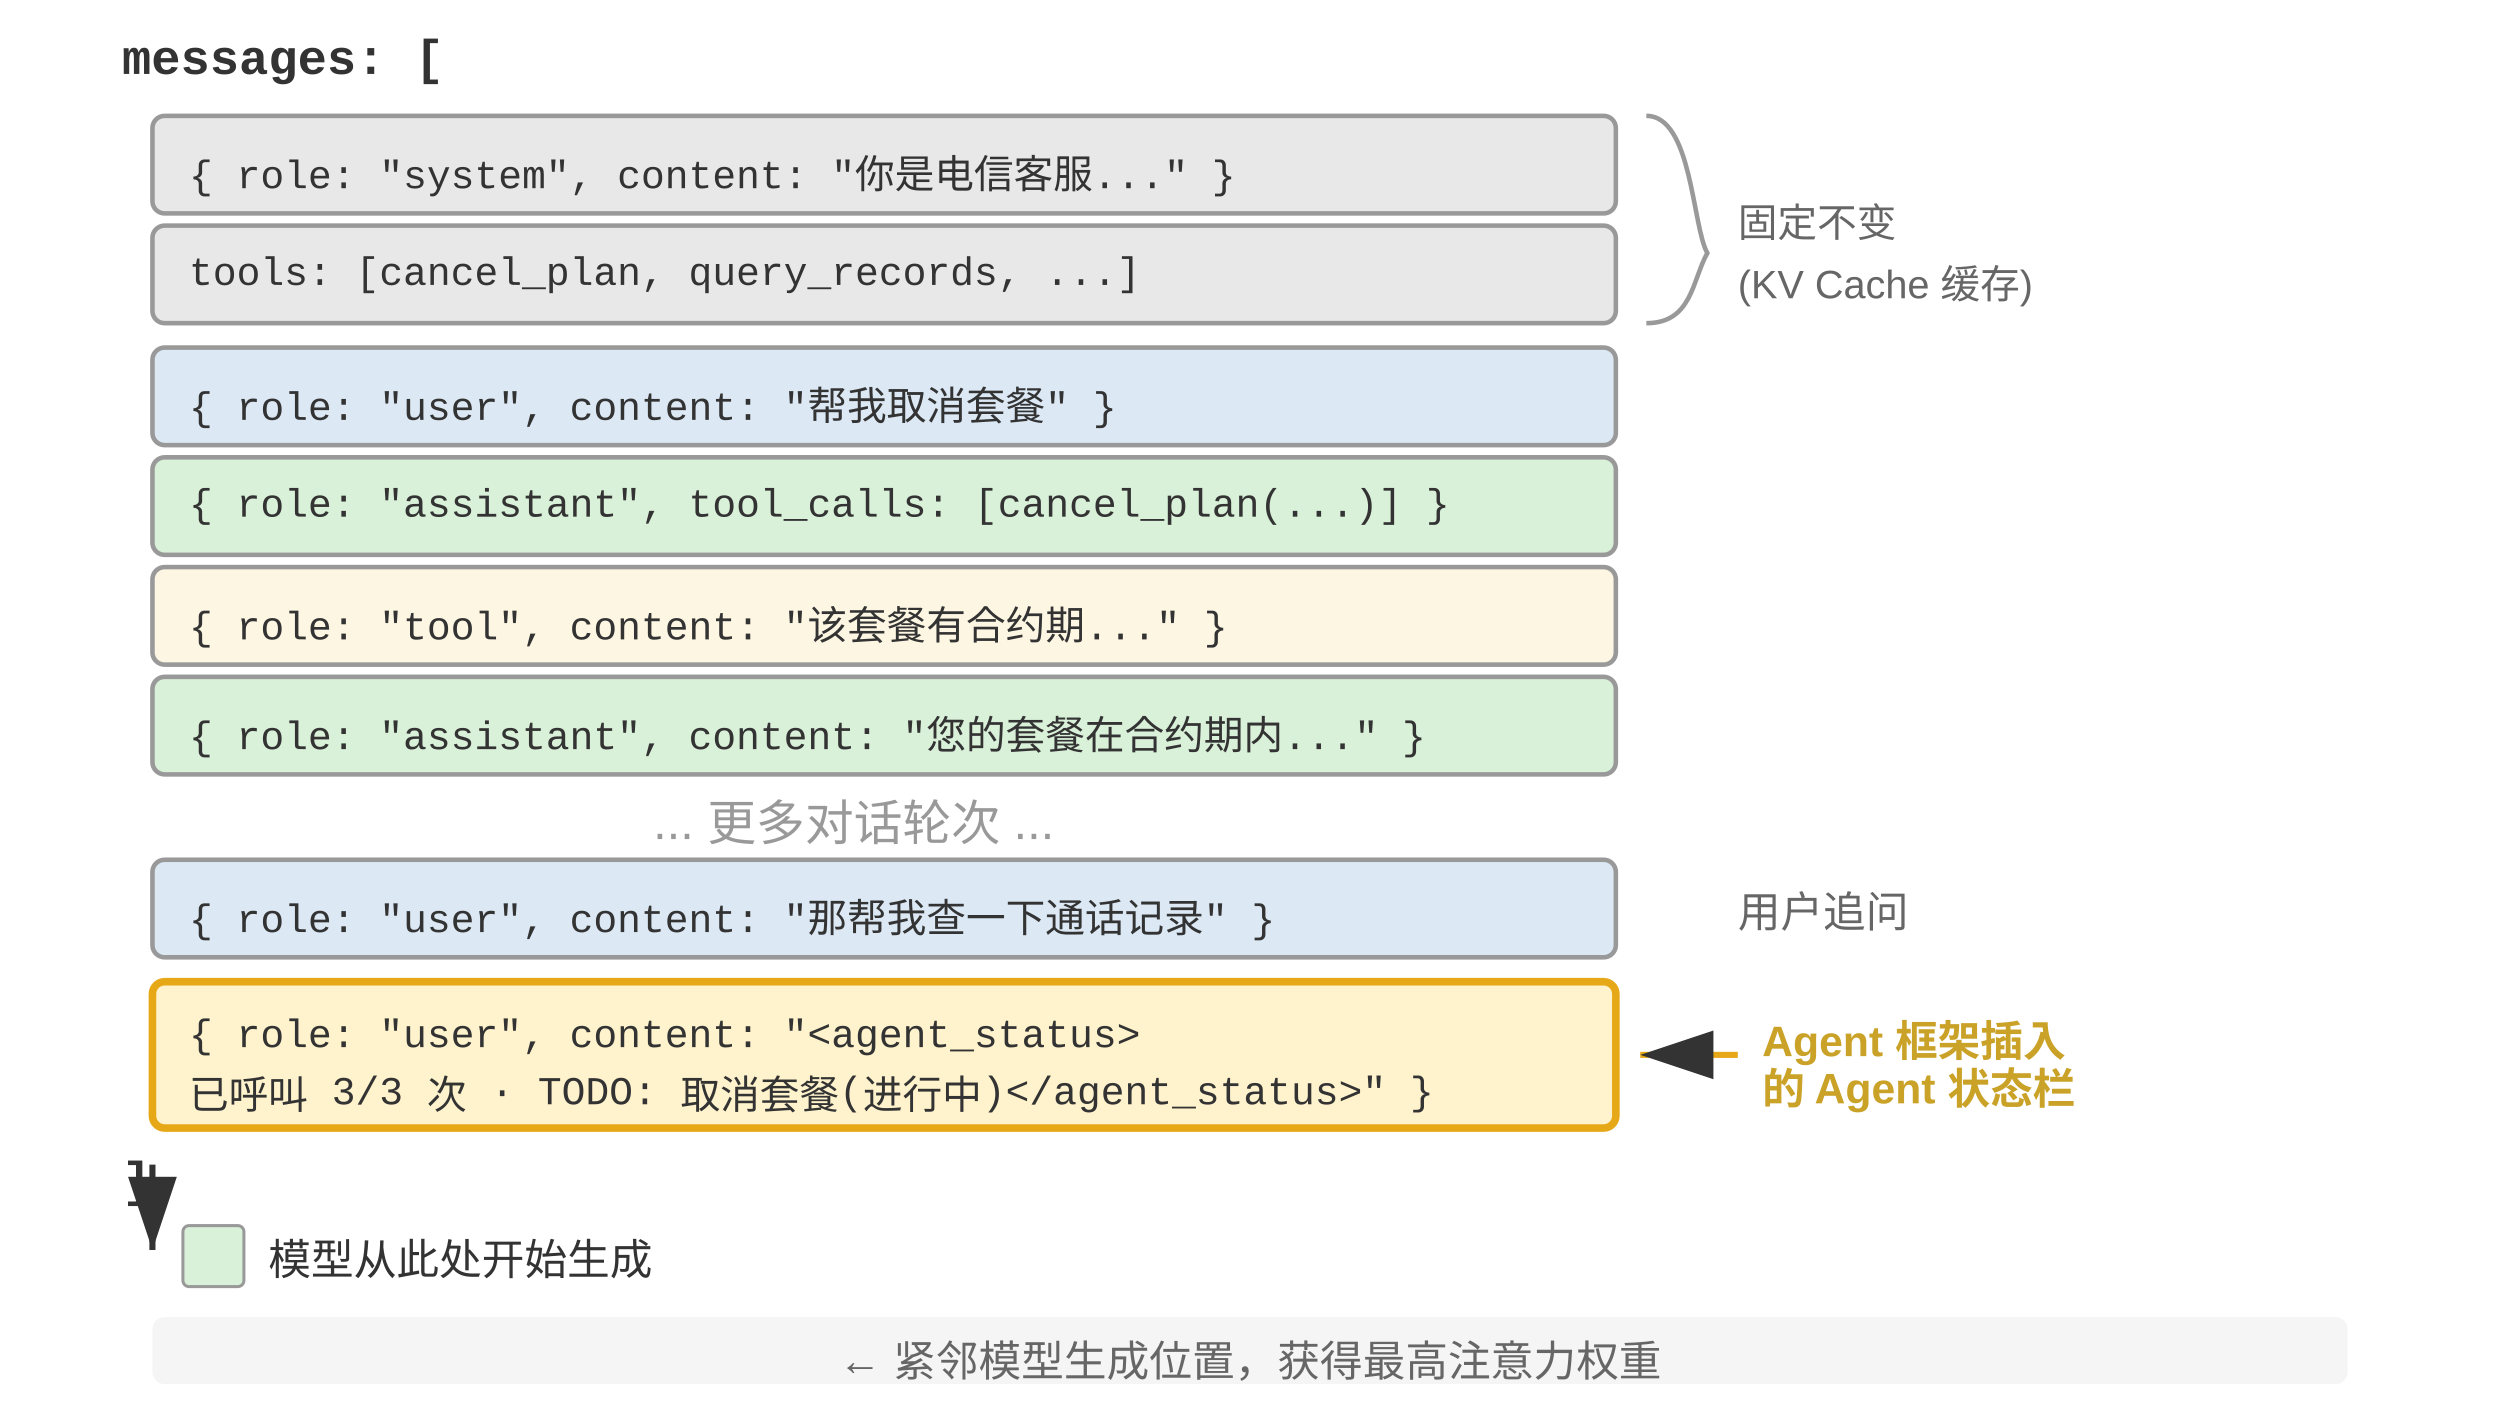
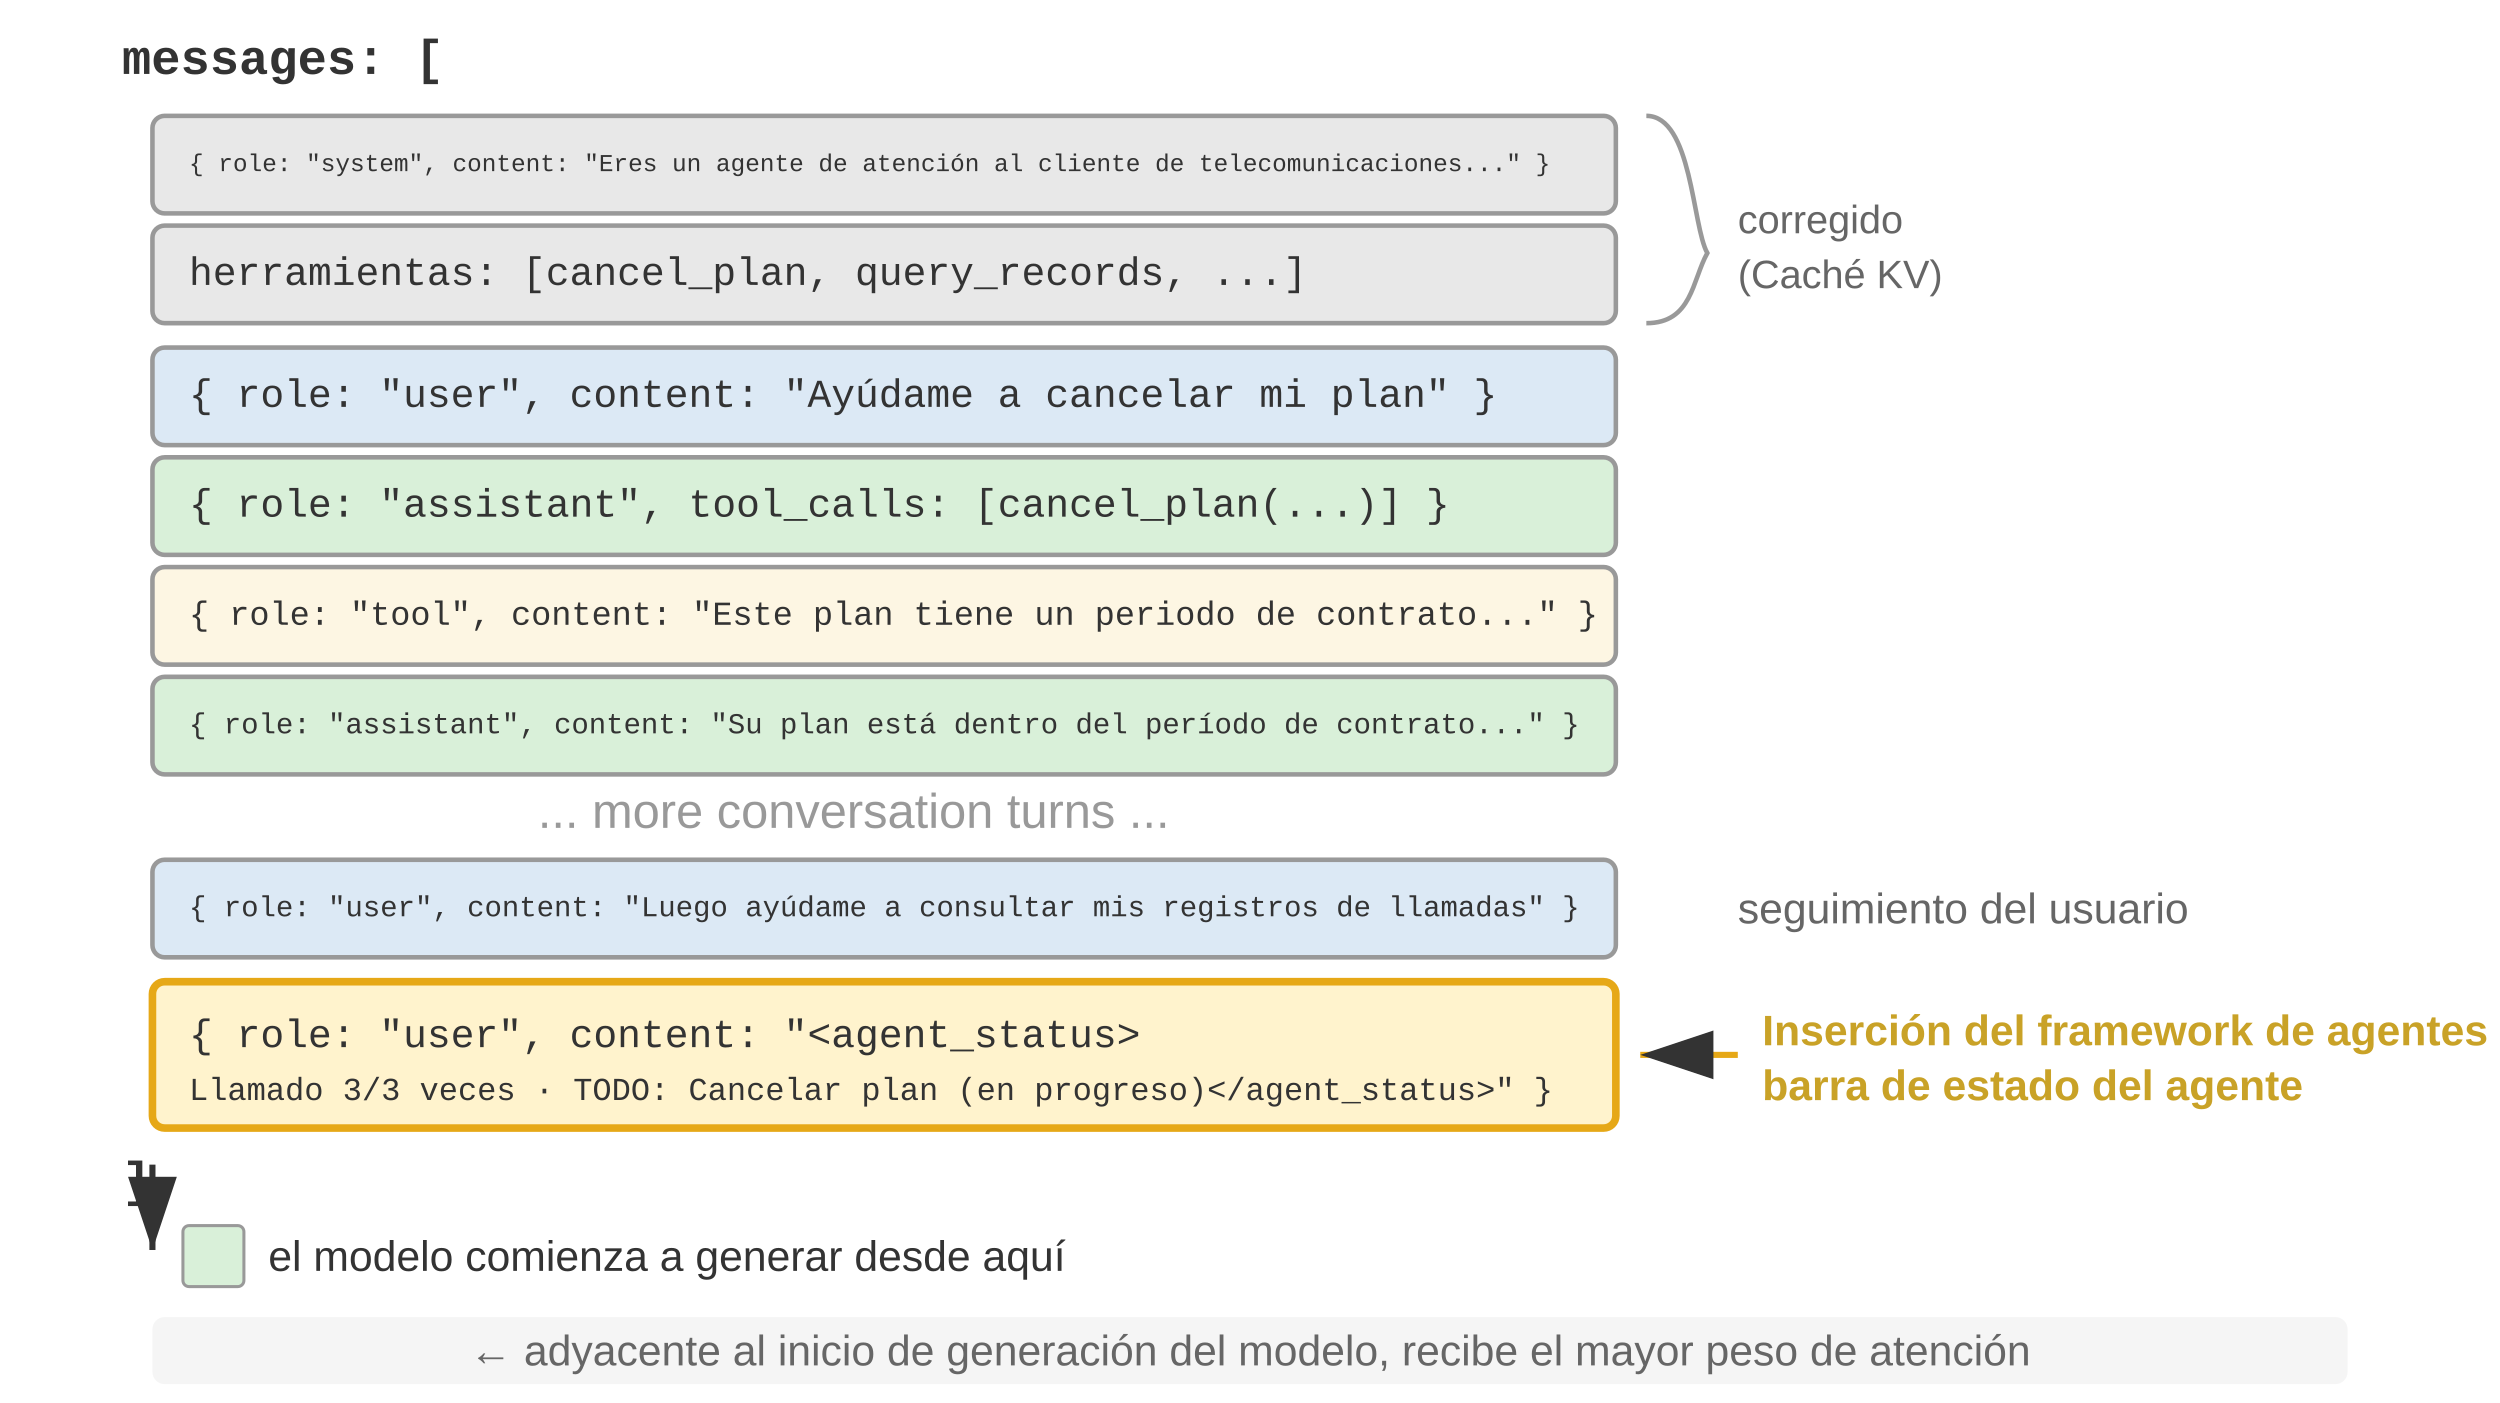
<svg xmlns="http://www.w3.org/2000/svg" viewBox="0 40 820 460" width="820" height="460" style="background:#ffffff">
  <defs>
    <marker id="ah" markerWidth="12" markerHeight="8" refX="12" refY="4" orient="auto">
      <polygon points="0 0, 12 4, 0 8" fill="#333333" />
    </marker>
    <marker id="ah-light" markerWidth="12" markerHeight="8" refX="12" refY="4" orient="auto">
      <polygon points="0 0, 12 4, 0 8" fill="#999999" />
    </marker>
  </defs>
  <text x="40" y="60" font-family="'Courier New', Courier, monospace" font-size="16" fill="#333333" text-anchor="start" dominant-baseline="central" font-weight="bold">messages: [</text>
  <rect x="50" y="78" width="480" height="32" rx="4" fill="#e8e8e8" stroke="#999999" stroke-width="1.5" />
-   <text x="62" y="94" font-family="'Courier New', Courier, monospace" font-size="13" fill="#333333" text-anchor="start" dominant-baseline="central">{ role: "system", content: "你是电信客服..." }</text>
+   <text x="62" y="94" font-family="'Courier New', Courier, monospace" font-size="8" fill="#333333" text-anchor="start" dominant-baseline="central">{ role: "system", content: "Eres un agente de atención al cliente de telecomunicaciones..." }</text>
  <rect x="50" y="114" width="480" height="32" rx="4" fill="#e8e8e8" stroke="#999999" stroke-width="1.5" />
-   <text x="62" y="130" font-family="'Courier New', Courier, monospace" font-size="13" fill="#333333" text-anchor="start" dominant-baseline="central">tools: [cancel_plan, query_records, ...]</text>
+   <text x="62" y="130" font-family="'Courier New', Courier, monospace" font-size="13" fill="#333333" text-anchor="start" dominant-baseline="central">herramientas: [cancel_plan, query_records, ...]</text>
  <path d="M 540,78 C 555,78 555,114 560,123 C 555,132 555,146 540,146" fill="none" stroke="#999999" stroke-width="1.5" />
-   <text x="570" y="112" font-family="Arial, 'Helvetica Neue', Helvetica, 'PingFang SC', 'Microsoft YaHei', sans-serif" font-size="13" fill="#666666" text-anchor="start" dominant-baseline="central">固定不变</text>
-   <text x="570" y="130" font-family="Arial, 'Helvetica Neue', Helvetica, 'PingFang SC', 'Microsoft YaHei', sans-serif" font-size="13" fill="#666666" text-anchor="start" dominant-baseline="central">(KV Cache 缓存)</text>
+   <text x="570" y="112" font-family="Arial, 'Helvetica Neue', Helvetica, 'PingFang SC', 'Microsoft YaHei', sans-serif" font-size="13" fill="#666666" text-anchor="start" dominant-baseline="central">corregido</text>
+   <text x="570" y="130" font-family="Arial, 'Helvetica Neue', Helvetica, 'PingFang SC', 'Microsoft YaHei', sans-serif" font-size="13" fill="#666666" text-anchor="start" dominant-baseline="central">(Caché KV)</text>
  <rect x="50" y="154" width="480" height="32" rx="4" fill="#dce9f5" stroke="#999999" stroke-width="1.5" />
-   <text x="62" y="170" font-family="'Courier New', Courier, monospace" font-size="13" fill="#333333" text-anchor="start" dominant-baseline="central">{ role: "user", content: "帮我取消套餐" }</text>
+   <text x="62" y="170" font-family="'Courier New', Courier, monospace" font-size="13" fill="#333333" text-anchor="start" dominant-baseline="central">{ role: "user", content: "Ayúdame a cancelar mi plan" }</text>
  <rect x="50" y="190" width="480" height="32" rx="4" fill="#d9f0d9" stroke="#999999" stroke-width="1.5" />
  <text x="62" y="206" font-family="'Courier New', Courier, monospace" font-size="13" fill="#333333" text-anchor="start" dominant-baseline="central">{ role: "assistant", tool_calls: [cancel_plan(...)] }</text>
  <rect x="50" y="226" width="480" height="32" rx="4" fill="#fdf6e3" stroke="#999999" stroke-width="1.5" />
-   <text x="62" y="242" font-family="'Courier New', Courier, monospace" font-size="13" fill="#333333" text-anchor="start" dominant-baseline="central">{ role: "tool", content: "该套餐有合约期..." }</text>
+   <text x="62" y="242" font-family="'Courier New', Courier, monospace" font-size="11" fill="#333333" text-anchor="start" dominant-baseline="central">{ role: "tool", content: "Este plan tiene un periodo de contrato..." }</text>
  <rect x="50" y="262" width="480" height="32" rx="4" fill="#d9f0d9" stroke="#999999" stroke-width="1.5" />
-   <text x="62" y="278" font-family="'Courier New', Courier, monospace" font-size="13" fill="#333333" text-anchor="start" dominant-baseline="central">{ role: "assistant", content: "您的套餐在合约期内..." }</text>
-   <text x="280" y="306" font-family="Arial, 'Helvetica Neue', Helvetica, 'PingFang SC', 'Microsoft YaHei', sans-serif" font-size="16" fill="#999999" text-anchor="middle" dominant-baseline="central">... 更多对话轮次 ...</text>
+   <text x="62" y="278" font-family="'Courier New', Courier, monospace" font-size="9.5" fill="#333333" text-anchor="start" dominant-baseline="central">{ role: "assistant", content: "Su plan está dentro del período de contrato..." }</text>
+   <text x="280" y="306" font-family="Arial, 'Helvetica Neue', Helvetica, 'PingFang SC', 'Microsoft YaHei', sans-serif" font-size="16" fill="#999999" text-anchor="middle" dominant-baseline="central">... more conversation turns ...</text>
  <rect x="50" y="322" width="480" height="32" rx="4" fill="#dce9f5" stroke="#999999" stroke-width="1.5" />
-   <text x="62" y="338" font-family="'Courier New', Courier, monospace" font-size="13" fill="#333333" text-anchor="start" dominant-baseline="central">{ role: "user", content: "那帮我查一下通话记录" }</text>
-   <text x="570" y="338" font-family="Arial, 'Helvetica Neue', Helvetica, 'PingFang SC', 'Microsoft YaHei', sans-serif" font-size="14" fill="#666666" text-anchor="start" dominant-baseline="central">用户追问</text>
+   <text x="62" y="338" font-family="'Courier New', Courier, monospace" font-size="9.5" fill="#333333" text-anchor="start" dominant-baseline="central">{ role: "user", content: "Luego ayúdame a consultar mis registros de llamadas" }</text>
+   <text x="570" y="338" font-family="Arial, 'Helvetica Neue', Helvetica, 'PingFang SC', 'Microsoft YaHei', sans-serif" font-size="14" fill="#666666" text-anchor="start" dominant-baseline="central">seguimiento del usuario</text>
  <rect x="50" y="362" width="480" height="48" rx="4" fill="#fff3cd" stroke="#e6a817" stroke-width="2.5" />
  <text x="62" y="380" font-family="'Courier New', Courier, monospace" font-size="13" fill="#333333" text-anchor="start" dominant-baseline="central">{ role: "user", content: "&lt;agent_status&gt;</text>
-   <text x="62" y="398" font-family="'Courier New', Courier, monospace" font-size="13" fill="#333333" text-anchor="start" dominant-baseline="central">  已呼叫 3/3 次 · TODO: 取消套餐(进行中)&lt;/agent_status&gt;" }</text>
+   <text x="62" y="398" font-family="'Courier New', Courier, monospace" font-size="10.5" fill="#333333" text-anchor="start" dominant-baseline="central">  Llamado 3/3 veces · TODO: Cancelar plan (en progreso)&lt;/agent_status&gt;" }</text>
  <line x1="570" y1="386" x2="538" y2="386" stroke="#e6a817" stroke-width="2" marker-end="url(#ah)" />
-   <text x="578" y="378" font-family="Arial, 'Helvetica Neue', Helvetica, 'PingFang SC', 'Microsoft YaHei', sans-serif" font-size="14" fill="#c9a227" text-anchor="start" dominant-baseline="central" font-weight="bold">Agent 框架插入</text>
-   <text x="578" y="396" font-family="Arial, 'Helvetica Neue', Helvetica, 'PingFang SC', 'Microsoft YaHei', sans-serif" font-size="14" fill="#c9a227" text-anchor="start" dominant-baseline="central" font-weight="bold">的 Agent 状态栏</text>
+   <text x="578" y="378" font-family="Arial, 'Helvetica Neue', Helvetica, 'PingFang SC', 'Microsoft YaHei', sans-serif" font-size="14" fill="#c9a227" text-anchor="start" dominant-baseline="central" font-weight="bold">Inserción del framework de agentes</text>
+   <text x="578" y="396" font-family="Arial, 'Helvetica Neue', Helvetica, 'PingFang SC', 'Microsoft YaHei', sans-serif" font-size="14" fill="#c9a227" text-anchor="start" dominant-baseline="central" font-weight="bold">barra de estado del agente</text>
  <text x="40" y="428" font-family="'Courier New', Courier, monospace" font-size="16" fill="#333333" text-anchor="start" dominant-baseline="central" font-weight="bold">]</text>
  <line x1="50" y1="422" x2="50" y2="450" stroke="#333333" stroke-width="2" marker-end="url(#ah)" />
  <rect x="60" y="442" width="20" height="20" rx="2" fill="#d9f0d9" stroke="#999999" stroke-width="1" />
-   <text x="88" y="452" font-family="Arial, 'Helvetica Neue', Helvetica, 'PingFang SC', 'Microsoft YaHei', sans-serif" font-size="14" fill="#333333" text-anchor="start" dominant-baseline="central">模型从此处开始生成</text>
+   <text x="88" y="452" font-family="Arial, 'Helvetica Neue', Helvetica, 'PingFang SC', 'Microsoft YaHei', sans-serif" font-size="14" fill="#333333" text-anchor="start" dominant-baseline="central">el modelo comienza a generar desde aquí</text>
  <rect x="50" y="472" width="720" height="22" rx="4" fill="#f5f5f5" stroke="none" />
-   <text x="410" y="483" font-family="Arial, 'Helvetica Neue', Helvetica, 'PingFang SC', 'Microsoft YaHei', sans-serif" font-size="14" fill="#666666" text-anchor="middle" dominant-baseline="central">← 紧邻模型生成位置，获得最高注意力权重</text>
+   <text x="410" y="483" font-family="Arial, 'Helvetica Neue', Helvetica, 'PingFang SC', 'Microsoft YaHei', sans-serif" font-size="14" fill="#666666" text-anchor="middle" dominant-baseline="central">← adyacente al inicio de generación del modelo, recibe el mayor peso de atención</text>
</svg>
